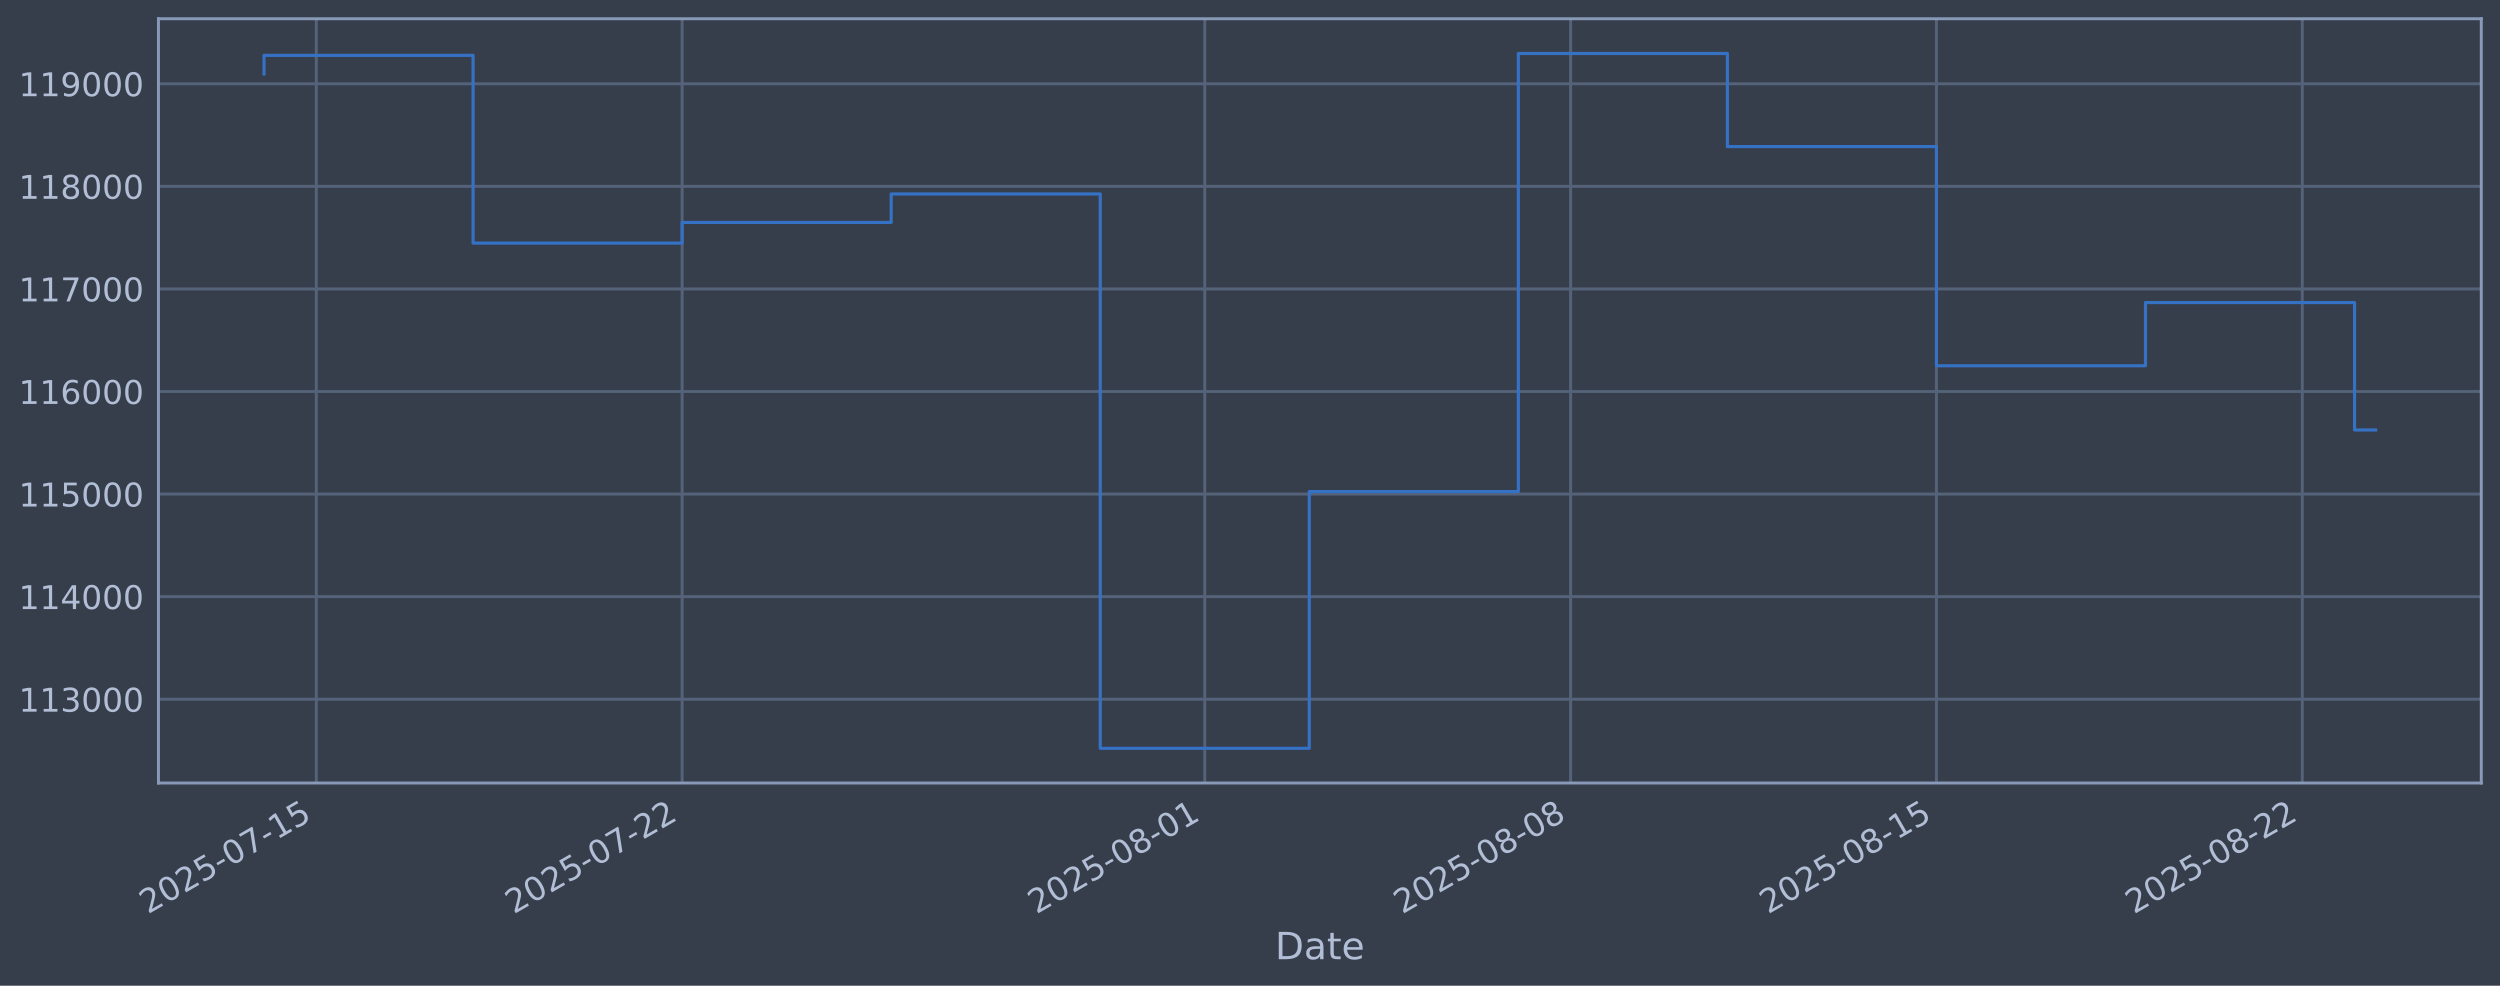
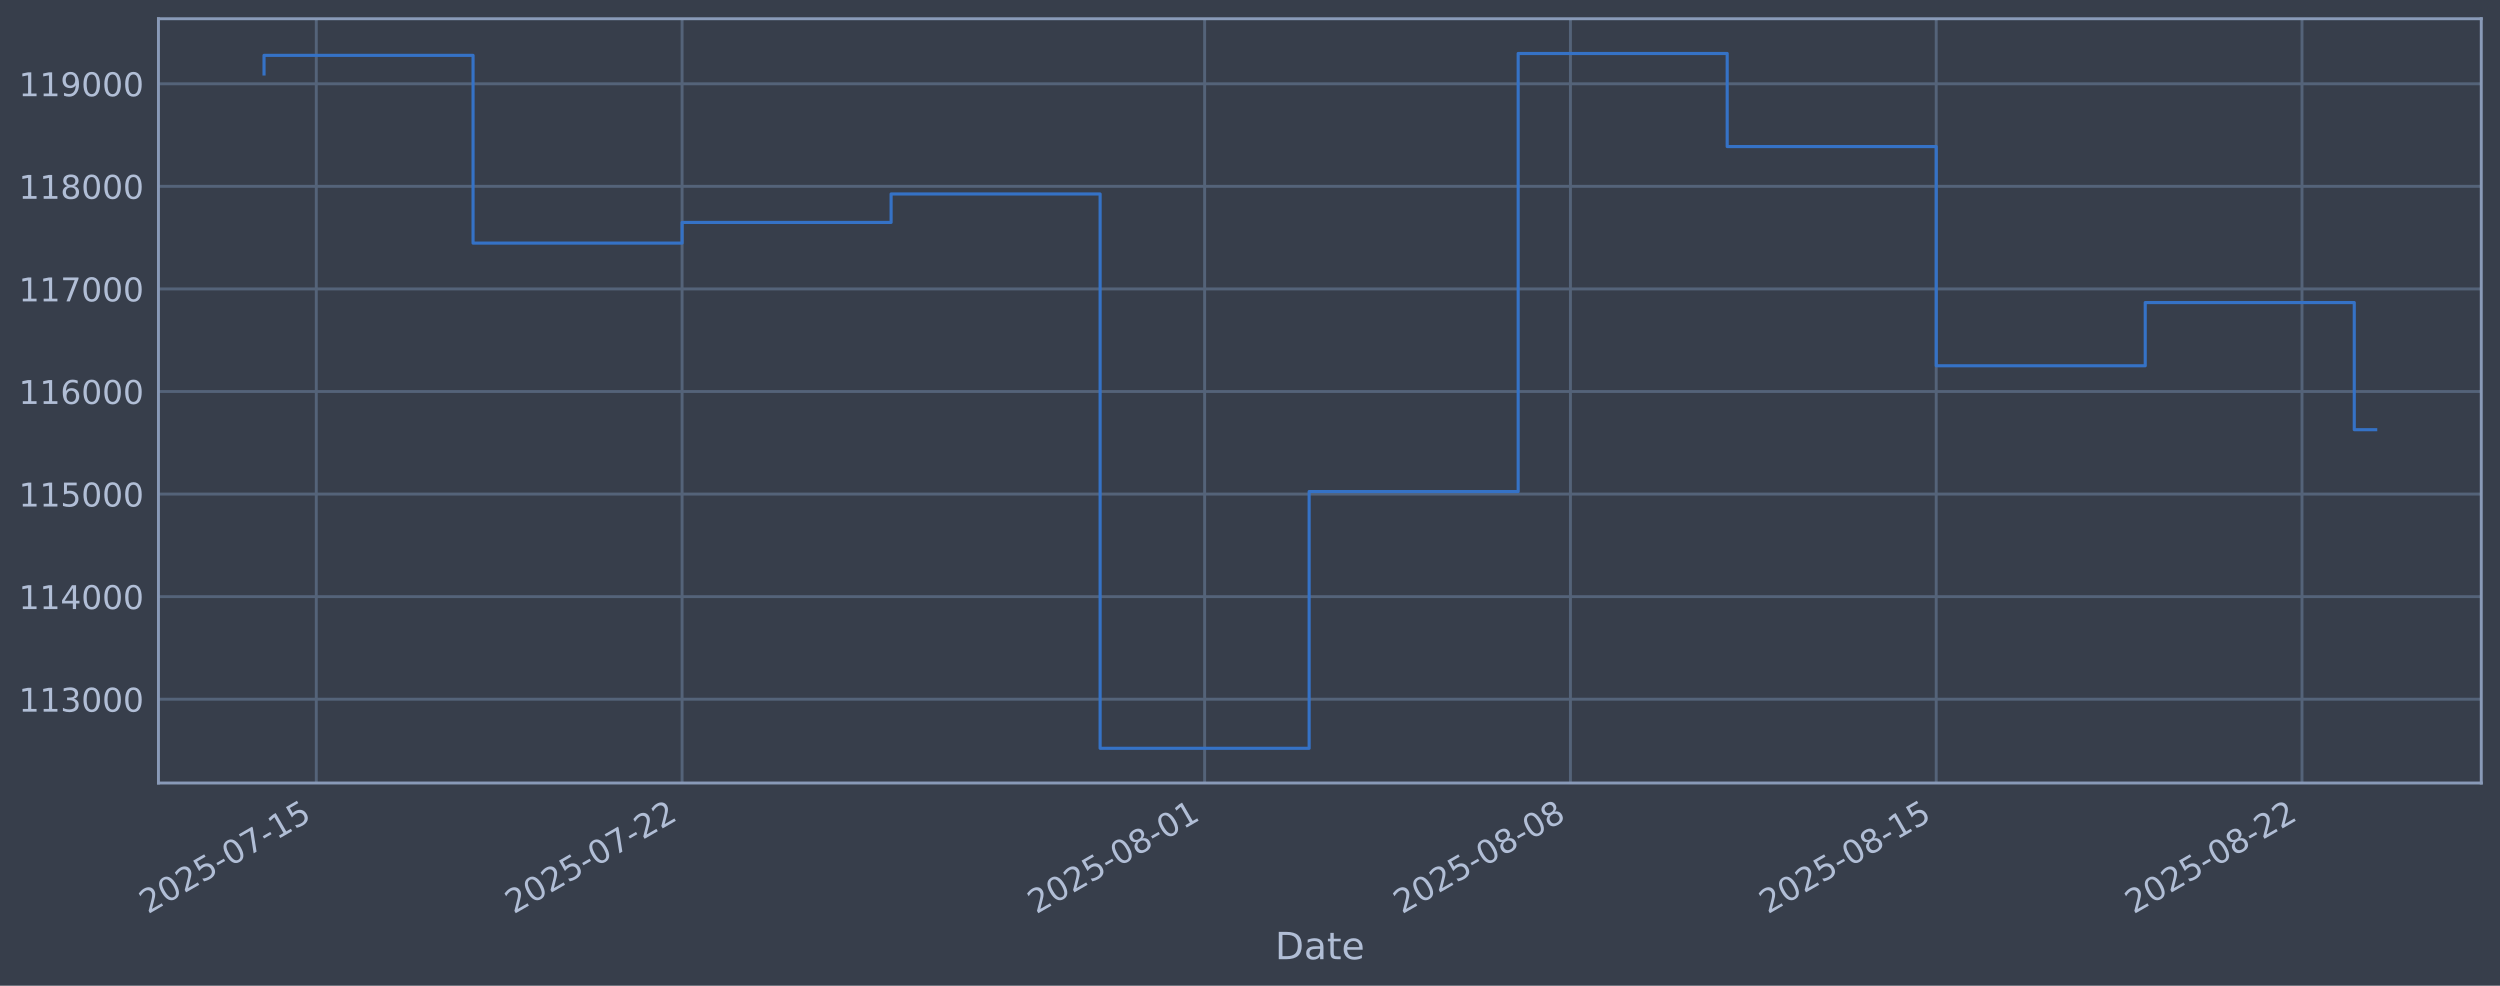
<svg xmlns="http://www.w3.org/2000/svg" xmlns:xlink="http://www.w3.org/1999/xlink" width="960.9pt" height="378.87pt" viewBox="0 0 960.9 378.87" version="1.1">
  <defs>
    <style type="text/css">*{stroke-linejoin: round; stroke-linecap: butt}</style>
  </defs>
  <g id="figure_1">
    <g id="patch_1">
      <path d="M 0 378.87  L 960.9 378.87  L 960.9 0  L 0 0  z " style="fill: #373e4b" />
    </g>
    <g id="axes_1">
      <g id="patch_2">
        <path d="M 60.901 300.96  L 953.701 300.96  L 953.701 7.2  L 60.901 7.2  z " style="fill: #373e4b" />
      </g>
      <g id="matplotlib.axis_1">
        <g id="xtick_1">
          <g id="line2d_1">
-             <path d="M 121.57 300.96  L 121.57 7.2  " clip-path="url(#pff6a53ca22)" style="fill: none; stroke: #546379; stroke-width: 1.12; stroke-linecap: square" />
+             <path d="M 121.567 300.96  L 121.567 7.2  " clip-path="url(#pb780efc62b)" style="fill: none; stroke: #546379; stroke-width: 1.12; stroke-linecap: square" />
          </g>
          <g id="line2d_2" />
          <g id="text_1">
-             <g style="fill: #b1bed6" transform="translate(56.84456 351.4642) rotate(-30) scale(0.126 -0.126)">
+             <g style="fill: #b1bed6" transform="translate(56.84186 351.4642) rotate(-30) scale(0.126 -0.126)">
              <defs>
                <path id="DejaVuSans-32" d="M 1228 531  L 3431 531  L 3431 0  L 469 0  L 469 531  Q 828 903 1448 1529  Q 2069 2156 2228 2338  Q 2531 2678 2651 2914  Q 2772 3150 2772 3378  Q 2772 3750 2511 3984  Q 2250 4219 1831 4219  Q 1534 4219 1204 4116  Q 875 4013 500 3803  L 500 4441  Q 881 4594 1212 4672  Q 1544 4750 1819 4750  Q 2544 4750 2975 4387  Q 3406 4025 3406 3419  Q 3406 3131 3298 2873  Q 3191 2616 2906 2266  Q 2828 2175 2409 1742  Q 1991 1309 1228 531  z " transform="scale(0.015625)" />
                <path id="DejaVuSans-30" d="M 2034 4250  Q 1547 4250 1301 3770  Q 1056 3291 1056 2328  Q 1056 1369 1301 889  Q 1547 409 2034 409  Q 2525 409 2770 889  Q 3016 1369 3016 2328  Q 3016 3291 2770 3770  Q 2525 4250 2034 4250  z M 2034 4750  Q 2819 4750 3233 4129  Q 3647 3509 3647 2328  Q 3647 1150 3233 529  Q 2819 -91 2034 -91  Q 1250 -91 836 529  Q 422 1150 422 2328  Q 422 3509 836 4129  Q 1250 4750 2034 4750  z " transform="scale(0.015625)" />
                <path id="DejaVuSans-35" d="M 691 4666  L 3169 4666  L 3169 4134  L 1269 4134  L 1269 2991  Q 1406 3038 1543 3061  Q 1681 3084 1819 3084  Q 2600 3084 3056 2656  Q 3513 2228 3513 1497  Q 3513 744 3044 326  Q 2575 -91 1722 -91  Q 1428 -91 1123 -41  Q 819 9 494 109  L 494 744  Q 775 591 1075 516  Q 1375 441 1709 441  Q 2250 441 2565 725  Q 2881 1009 2881 1497  Q 2881 1984 2565 2268  Q 2250 2553 1709 2553  Q 1456 2553 1204 2497  Q 953 2441 691 2322  L 691 4666  z " transform="scale(0.015625)" />
                <path id="DejaVuSans-2d" d="M 313 2009  L 1997 2009  L 1997 1497  L 313 1497  L 313 2009  z " transform="scale(0.015625)" />
                <path id="DejaVuSans-37" d="M 525 4666  L 3525 4666  L 3525 4397  L 1831 0  L 1172 0  L 2766 4134  L 525 4134  L 525 4666  z " transform="scale(0.015625)" />
                <path id="DejaVuSans-31" d="M 794 531  L 1825 531  L 1825 4091  L 703 3866  L 703 4441  L 1819 4666  L 2450 4666  L 2450 531  L 3481 531  L 3481 0  L 794 0  L 794 531  z " transform="scale(0.015625)" />
              </defs>
              <use xlink:href="#DejaVuSans-32" />
              <use xlink:href="#DejaVuSans-30" transform="translate(63.62305 0)" />
              <use xlink:href="#DejaVuSans-32" transform="translate(127.2461 0)" />
              <use xlink:href="#DejaVuSans-35" transform="translate(190.8691 0)" />
              <use xlink:href="#DejaVuSans-2d" transform="translate(254.4922 0)" />
              <use xlink:href="#DejaVuSans-30" transform="translate(290.5762 0)" />
              <use xlink:href="#DejaVuSans-37" transform="translate(354.1992 0)" />
              <use xlink:href="#DejaVuSans-2d" transform="translate(417.8223 0)" />
              <use xlink:href="#DejaVuSans-31" transform="translate(453.9062 0)" />
              <use xlink:href="#DejaVuSans-35" transform="translate(517.5293 0)" />
            </g>
          </g>
        </g>
        <g id="xtick_2">
          <g id="line2d_3">
-             <path d="M 262.184 300.96  L 262.184 7.2  " clip-path="url(#pff6a53ca22)" style="fill: none; stroke: #546379; stroke-width: 1.12; stroke-linecap: square" />
+             <path d="M 262.163 300.96  L 262.163 7.2  " clip-path="url(#pb780efc62b)" style="fill: none; stroke: #546379; stroke-width: 1.12; stroke-linecap: square" />
          </g>
          <g id="line2d_4" />
          <g id="text_2">
-             <g style="fill: #b1bed6" transform="translate(197.4588 351.4642) rotate(-30) scale(0.126 -0.126)">
+             <g style="fill: #b1bed6" transform="translate(197.4372 351.4642) rotate(-30) scale(0.126 -0.126)">
              <use xlink:href="#DejaVuSans-32" />
              <use xlink:href="#DejaVuSans-30" transform="translate(63.62305 0)" />
              <use xlink:href="#DejaVuSans-32" transform="translate(127.2461 0)" />
              <use xlink:href="#DejaVuSans-35" transform="translate(190.8691 0)" />
              <use xlink:href="#DejaVuSans-2d" transform="translate(254.4922 0)" />
              <use xlink:href="#DejaVuSans-30" transform="translate(290.5762 0)" />
              <use xlink:href="#DejaVuSans-37" transform="translate(354.1992 0)" />
              <use xlink:href="#DejaVuSans-2d" transform="translate(417.8223 0)" />
              <use xlink:href="#DejaVuSans-32" transform="translate(453.9062 0)" />
              <use xlink:href="#DejaVuSans-32" transform="translate(517.5293 0)" />
            </g>
          </g>
        </g>
        <g id="xtick_3">
          <g id="line2d_5">
-             <path d="M 463.062 300.96  L 463.062 7.2  " clip-path="url(#pff6a53ca22)" style="fill: none; stroke: #546379; stroke-width: 1.12; stroke-linecap: square" />
+             <path d="M 463.013 300.96  L 463.013 7.2  " clip-path="url(#pb780efc62b)" style="fill: none; stroke: #546379; stroke-width: 1.12; stroke-linecap: square" />
          </g>
          <g id="line2d_6" />
          <g id="text_3">
-             <g style="fill: #b1bed6" transform="translate(398.3364 351.4642) rotate(-30) scale(0.126 -0.126)">
+             <g style="fill: #b1bed6" transform="translate(398.2876 351.4642) rotate(-30) scale(0.126 -0.126)">
              <defs>
                <path id="DejaVuSans-38" d="M 2034 2216  Q 1584 2216 1326 1975  Q 1069 1734 1069 1313  Q 1069 891 1326 650  Q 1584 409 2034 409  Q 2484 409 2743 651  Q 3003 894 3003 1313  Q 3003 1734 2745 1975  Q 2488 2216 2034 2216  z M 1403 2484  Q 997 2584 770 2862  Q 544 3141 544 3541  Q 544 4100 942 4425  Q 1341 4750 2034 4750  Q 2731 4750 3128 4425  Q 3525 4100 3525 3541  Q 3525 3141 3298 2862  Q 3072 2584 2669 2484  Q 3125 2378 3379 2068  Q 3634 1759 3634 1313  Q 3634 634 3220 271  Q 2806 -91 2034 -91  Q 1263 -91 848 271  Q 434 634 434 1313  Q 434 1759 690 2068  Q 947 2378 1403 2484  z M 1172 3481  Q 1172 3119 1398 2916  Q 1625 2713 2034 2713  Q 2441 2713 2670 2916  Q 2900 3119 2900 3481  Q 2900 3844 2670 4047  Q 2441 4250 2034 4250  Q 1625 4250 1398 4047  Q 1172 3844 1172 3481  z " transform="scale(0.015625)" />
              </defs>
              <use xlink:href="#DejaVuSans-32" />
              <use xlink:href="#DejaVuSans-30" transform="translate(63.62305 0)" />
              <use xlink:href="#DejaVuSans-32" transform="translate(127.2461 0)" />
              <use xlink:href="#DejaVuSans-35" transform="translate(190.8691 0)" />
              <use xlink:href="#DejaVuSans-2d" transform="translate(254.4922 0)" />
              <use xlink:href="#DejaVuSans-30" transform="translate(290.5762 0)" />
              <use xlink:href="#DejaVuSans-38" transform="translate(354.1992 0)" />
              <use xlink:href="#DejaVuSans-2d" transform="translate(417.8223 0)" />
              <use xlink:href="#DejaVuSans-30" transform="translate(453.9062 0)" />
              <use xlink:href="#DejaVuSans-31" transform="translate(517.5293 0)" />
            </g>
          </g>
        </g>
        <g id="xtick_4">
          <g id="line2d_7">
-             <path d="M 603.676 300.96  L 603.676 7.2  " clip-path="url(#pff6a53ca22)" style="fill: none; stroke: #546379; stroke-width: 1.12; stroke-linecap: square" />
+             <path d="M 603.608 300.96  L 603.608 7.2  " clip-path="url(#pb780efc62b)" style="fill: none; stroke: #546379; stroke-width: 1.12; stroke-linecap: square" />
          </g>
          <g id="line2d_8" />
          <g id="text_4">
-             <g style="fill: #b1bed6" transform="translate(538.9506 351.4642) rotate(-30) scale(0.126 -0.126)">
+             <g style="fill: #b1bed6" transform="translate(538.883 351.4642) rotate(-30) scale(0.126 -0.126)">
              <use xlink:href="#DejaVuSans-32" />
              <use xlink:href="#DejaVuSans-30" transform="translate(63.62305 0)" />
              <use xlink:href="#DejaVuSans-32" transform="translate(127.2461 0)" />
              <use xlink:href="#DejaVuSans-35" transform="translate(190.8691 0)" />
              <use xlink:href="#DejaVuSans-2d" transform="translate(254.4922 0)" />
              <use xlink:href="#DejaVuSans-30" transform="translate(290.5762 0)" />
              <use xlink:href="#DejaVuSans-38" transform="translate(354.1992 0)" />
              <use xlink:href="#DejaVuSans-2d" transform="translate(417.8223 0)" />
              <use xlink:href="#DejaVuSans-30" transform="translate(453.9062 0)" />
              <use xlink:href="#DejaVuSans-38" transform="translate(517.5293 0)" />
            </g>
          </g>
        </g>
        <g id="xtick_5">
          <g id="line2d_9">
-             <path d="M 744.29 300.96  L 744.29 7.2  " clip-path="url(#pff6a53ca22)" style="fill: none; stroke: #546379; stroke-width: 1.12; stroke-linecap: square" />
+             <path d="M 744.204 300.96  L 744.204 7.2  " clip-path="url(#pb780efc62b)" style="fill: none; stroke: #546379; stroke-width: 1.12; stroke-linecap: square" />
          </g>
          <g id="line2d_10" />
          <g id="text_5">
-             <g style="fill: #b1bed6" transform="translate(679.5649 351.4642) rotate(-30) scale(0.126 -0.126)">
+             <g style="fill: #b1bed6" transform="translate(679.4783 351.4642) rotate(-30) scale(0.126 -0.126)">
              <use xlink:href="#DejaVuSans-32" />
              <use xlink:href="#DejaVuSans-30" transform="translate(63.62305 0)" />
              <use xlink:href="#DejaVuSans-32" transform="translate(127.2461 0)" />
              <use xlink:href="#DejaVuSans-35" transform="translate(190.8691 0)" />
              <use xlink:href="#DejaVuSans-2d" transform="translate(254.4922 0)" />
              <use xlink:href="#DejaVuSans-30" transform="translate(290.5762 0)" />
              <use xlink:href="#DejaVuSans-38" transform="translate(354.1992 0)" />
              <use xlink:href="#DejaVuSans-2d" transform="translate(417.8223 0)" />
              <use xlink:href="#DejaVuSans-31" transform="translate(453.9062 0)" />
              <use xlink:href="#DejaVuSans-35" transform="translate(517.5293 0)" />
            </g>
          </g>
        </g>
        <g id="xtick_6">
          <g id="line2d_11">
-             <path d="M 884.905 300.96  L 884.905 7.2  " clip-path="url(#pff6a53ca22)" style="fill: none; stroke: #546379; stroke-width: 1.12; stroke-linecap: square" />
+             <path d="M 884.799 300.96  L 884.799 7.2  " clip-path="url(#pb780efc62b)" style="fill: none; stroke: #546379; stroke-width: 1.12; stroke-linecap: square" />
          </g>
          <g id="line2d_12" />
          <g id="text_6">
-             <g style="fill: #b1bed6" transform="translate(820.1792 351.4642) rotate(-30) scale(0.126 -0.126)">
+             <g style="fill: #b1bed6" transform="translate(820.0736 351.4642) rotate(-30) scale(0.126 -0.126)">
              <use xlink:href="#DejaVuSans-32" />
              <use xlink:href="#DejaVuSans-30" transform="translate(63.62305 0)" />
              <use xlink:href="#DejaVuSans-32" transform="translate(127.2461 0)" />
              <use xlink:href="#DejaVuSans-35" transform="translate(190.8691 0)" />
              <use xlink:href="#DejaVuSans-2d" transform="translate(254.4922 0)" />
              <use xlink:href="#DejaVuSans-30" transform="translate(290.5762 0)" />
              <use xlink:href="#DejaVuSans-38" transform="translate(354.1992 0)" />
              <use xlink:href="#DejaVuSans-2d" transform="translate(417.8223 0)" />
              <use xlink:href="#DejaVuSans-32" transform="translate(453.9062 0)" />
              <use xlink:href="#DejaVuSans-32" transform="translate(517.5293 0)" />
            </g>
          </g>
        </g>
        <g id="text_7">
          <g style="fill: #b1bed6" transform="translate(490.0914 368.6753) scale(0.144 -0.144)">
            <defs>
              <path id="DejaVuSans-44" d="M 1259 4147  L 1259 519  L 2022 519  Q 2988 519 3436 956  Q 3884 1394 3884 2338  Q 3884 3275 3436 3711  Q 2988 4147 2022 4147  L 1259 4147  z M 628 4666  L 1925 4666  Q 3281 4666 3915 4102  Q 4550 3538 4550 2338  Q 4550 1131 3912 565  Q 3275 0 1925 0  L 628 0  L 628 4666  z " transform="scale(0.015625)" />
              <path id="DejaVuSans-61" d="M 2194 1759  Q 1497 1759 1228 1600  Q 959 1441 959 1056  Q 959 750 1161 570  Q 1363 391 1709 391  Q 2188 391 2477 730  Q 2766 1069 2766 1631  L 2766 1759  L 2194 1759  z M 3341 1997  L 3341 0  L 2766 0  L 2766 531  Q 2569 213 2275 61  Q 1981 -91 1556 -91  Q 1019 -91 701 211  Q 384 513 384 1019  Q 384 1609 779 1909  Q 1175 2209 1959 2209  L 2766 2209  L 2766 2266  Q 2766 2663 2505 2880  Q 2244 3097 1772 3097  Q 1472 3097 1187 3025  Q 903 2953 641 2809  L 641 3341  Q 956 3463 1253 3523  Q 1550 3584 1831 3584  Q 2591 3584 2966 3190  Q 3341 2797 3341 1997  z " transform="scale(0.015625)" />
              <path id="DejaVuSans-74" d="M 1172 4494  L 1172 3500  L 2356 3500  L 2356 3053  L 1172 3053  L 1172 1153  Q 1172 725 1289 603  Q 1406 481 1766 481  L 2356 481  L 2356 0  L 1766 0  Q 1100 0 847 248  Q 594 497 594 1153  L 594 3053  L 172 3053  L 172 3500  L 594 3500  L 594 4494  L 1172 4494  z " transform="scale(0.015625)" />
              <path id="DejaVuSans-65" d="M 3597 1894  L 3597 1613  L 953 1613  Q 991 1019 1311 708  Q 1631 397 2203 397  Q 2534 397 2845 478  Q 3156 559 3463 722  L 3463 178  Q 3153 47 2828 -22  Q 2503 -91 2169 -91  Q 1331 -91 842 396  Q 353 884 353 1716  Q 353 2575 817 3079  Q 1281 3584 2069 3584  Q 2775 3584 3186 3129  Q 3597 2675 3597 1894  z M 3022 2063  Q 3016 2534 2758 2815  Q 2500 3097 2075 3097  Q 1594 3097 1305 2825  Q 1016 2553 972 2059  L 3022 2063  z " transform="scale(0.015625)" />
            </defs>
            <use xlink:href="#DejaVuSans-44" />
            <use xlink:href="#DejaVuSans-61" transform="translate(77.00195 0)" />
            <use xlink:href="#DejaVuSans-74" transform="translate(138.2812 0)" />
            <use xlink:href="#DejaVuSans-65" transform="translate(177.4902 0)" />
          </g>
        </g>
      </g>
      <g id="matplotlib.axis_2">
        <g id="ytick_1">
          <g id="line2d_13">
-             <path d="M 60.901 268.75  L 953.701 268.75  " clip-path="url(#pff6a53ca22)" style="fill: none; stroke: #546379; stroke-width: 1.12; stroke-linecap: square" />
+             <path d="M 60.901 268.75  L 953.701 268.75  " clip-path="url(#pb780efc62b)" style="fill: none; stroke: #546379; stroke-width: 1.12; stroke-linecap: square" />
          </g>
          <g id="line2d_14" />
          <g id="text_8">
            <g style="fill: #b1bed6" transform="translate(7.2 273.5373) scale(0.126 -0.126)">
              <defs>
                <path id="DejaVuSans-33" d="M 2597 2516  Q 3050 2419 3304 2112  Q 3559 1806 3559 1356  Q 3559 666 3084 287  Q 2609 -91 1734 -91  Q 1441 -91 1130 -33  Q 819 25 488 141  L 488 750  Q 750 597 1062 519  Q 1375 441 1716 441  Q 2309 441 2620 675  Q 2931 909 2931 1356  Q 2931 1769 2642 2001  Q 2353 2234 1838 2234  L 1294 2234  L 1294 2753  L 1863 2753  Q 2328 2753 2575 2939  Q 2822 3125 2822 3475  Q 2822 3834 2567 4026  Q 2313 4219 1838 4219  Q 1578 4219 1281 4162  Q 984 4106 628 3988  L 628 4550  Q 988 4650 1302 4700  Q 1616 4750 1894 4750  Q 2613 4750 3031 4423  Q 3450 4097 3450 3541  Q 3450 3153 3228 2886  Q 3006 2619 2597 2516  z " transform="scale(0.015625)" />
              </defs>
              <use xlink:href="#DejaVuSans-31" />
              <use xlink:href="#DejaVuSans-31" transform="translate(63.62305 0)" />
              <use xlink:href="#DejaVuSans-33" transform="translate(127.2461 0)" />
              <use xlink:href="#DejaVuSans-30" transform="translate(190.8691 0)" />
              <use xlink:href="#DejaVuSans-30" transform="translate(254.4922 0)" />
              <use xlink:href="#DejaVuSans-30" transform="translate(318.1152 0)" />
            </g>
          </g>
        </g>
        <g id="ytick_2">
          <g id="line2d_15">
-             <path d="M 60.901 229.325  L 953.701 229.325  " clip-path="url(#pff6a53ca22)" style="fill: none; stroke: #546379; stroke-width: 1.12; stroke-linecap: square" />
+             <path d="M 60.901 229.325  L 953.701 229.325  " clip-path="url(#pb780efc62b)" style="fill: none; stroke: #546379; stroke-width: 1.12; stroke-linecap: square" />
          </g>
          <g id="line2d_16" />
          <g id="text_9">
            <g style="fill: #b1bed6" transform="translate(7.2 234.1122) scale(0.126 -0.126)">
              <defs>
                <path id="DejaVuSans-34" d="M 2419 4116  L 825 1625  L 2419 1625  L 2419 4116  z M 2253 4666  L 3047 4666  L 3047 1625  L 3713 1625  L 3713 1100  L 3047 1100  L 3047 0  L 2419 0  L 2419 1100  L 313 1100  L 313 1709  L 2253 4666  z " transform="scale(0.015625)" />
              </defs>
              <use xlink:href="#DejaVuSans-31" />
              <use xlink:href="#DejaVuSans-31" transform="translate(63.62305 0)" />
              <use xlink:href="#DejaVuSans-34" transform="translate(127.2461 0)" />
              <use xlink:href="#DejaVuSans-30" transform="translate(190.8691 0)" />
              <use xlink:href="#DejaVuSans-30" transform="translate(254.4922 0)" />
              <use xlink:href="#DejaVuSans-30" transform="translate(318.1152 0)" />
            </g>
          </g>
        </g>
        <g id="ytick_3">
          <g id="line2d_17">
-             <path d="M 60.901 189.9  L 953.701 189.9  " clip-path="url(#pff6a53ca22)" style="fill: none; stroke: #546379; stroke-width: 1.12; stroke-linecap: square" />
+             <path d="M 60.901 189.9  L 953.701 189.9  " clip-path="url(#pb780efc62b)" style="fill: none; stroke: #546379; stroke-width: 1.12; stroke-linecap: square" />
          </g>
          <g id="line2d_18" />
          <g id="text_10">
            <g style="fill: #b1bed6" transform="translate(7.2 194.6871) scale(0.126 -0.126)">
              <use xlink:href="#DejaVuSans-31" />
              <use xlink:href="#DejaVuSans-31" transform="translate(63.62305 0)" />
              <use xlink:href="#DejaVuSans-35" transform="translate(127.2461 0)" />
              <use xlink:href="#DejaVuSans-30" transform="translate(190.8691 0)" />
              <use xlink:href="#DejaVuSans-30" transform="translate(254.4922 0)" />
              <use xlink:href="#DejaVuSans-30" transform="translate(318.1152 0)" />
            </g>
          </g>
        </g>
        <g id="ytick_4">
          <g id="line2d_19">
-             <path d="M 60.901 150.475  L 953.701 150.475  " clip-path="url(#pff6a53ca22)" style="fill: none; stroke: #546379; stroke-width: 1.12; stroke-linecap: square" />
+             <path d="M 60.901 150.475  L 953.701 150.475  " clip-path="url(#pb780efc62b)" style="fill: none; stroke: #546379; stroke-width: 1.12; stroke-linecap: square" />
          </g>
          <g id="line2d_20" />
          <g id="text_11">
            <g style="fill: #b1bed6" transform="translate(7.2 155.262) scale(0.126 -0.126)">
              <defs>
                <path id="DejaVuSans-36" d="M 2113 2584  Q 1688 2584 1439 2293  Q 1191 2003 1191 1497  Q 1191 994 1439 701  Q 1688 409 2113 409  Q 2538 409 2786 701  Q 3034 994 3034 1497  Q 3034 2003 2786 2293  Q 2538 2584 2113 2584  z M 3366 4563  L 3366 3988  Q 3128 4100 2886 4159  Q 2644 4219 2406 4219  Q 1781 4219 1451 3797  Q 1122 3375 1075 2522  Q 1259 2794 1537 2939  Q 1816 3084 2150 3084  Q 2853 3084 3261 2657  Q 3669 2231 3669 1497  Q 3669 778 3244 343  Q 2819 -91 2113 -91  Q 1303 -91 875 529  Q 447 1150 447 2328  Q 447 3434 972 4092  Q 1497 4750 2381 4750  Q 2619 4750 2861 4703  Q 3103 4656 3366 4563  z " transform="scale(0.015625)" />
              </defs>
              <use xlink:href="#DejaVuSans-31" />
              <use xlink:href="#DejaVuSans-31" transform="translate(63.62305 0)" />
              <use xlink:href="#DejaVuSans-36" transform="translate(127.2461 0)" />
              <use xlink:href="#DejaVuSans-30" transform="translate(190.8691 0)" />
              <use xlink:href="#DejaVuSans-30" transform="translate(254.4922 0)" />
              <use xlink:href="#DejaVuSans-30" transform="translate(318.1152 0)" />
            </g>
          </g>
        </g>
        <g id="ytick_5">
          <g id="line2d_21">
-             <path d="M 60.901 111.05  L 953.701 111.05  " clip-path="url(#pff6a53ca22)" style="fill: none; stroke: #546379; stroke-width: 1.12; stroke-linecap: square" />
+             <path d="M 60.901 111.05  L 953.701 111.05  " clip-path="url(#pb780efc62b)" style="fill: none; stroke: #546379; stroke-width: 1.12; stroke-linecap: square" />
          </g>
          <g id="line2d_22" />
          <g id="text_12">
            <g style="fill: #b1bed6" transform="translate(7.2 115.8369) scale(0.126 -0.126)">
              <use xlink:href="#DejaVuSans-31" />
              <use xlink:href="#DejaVuSans-31" transform="translate(63.62305 0)" />
              <use xlink:href="#DejaVuSans-37" transform="translate(127.2461 0)" />
              <use xlink:href="#DejaVuSans-30" transform="translate(190.8691 0)" />
              <use xlink:href="#DejaVuSans-30" transform="translate(254.4922 0)" />
              <use xlink:href="#DejaVuSans-30" transform="translate(318.1152 0)" />
            </g>
          </g>
        </g>
        <g id="ytick_6">
          <g id="line2d_23">
-             <path d="M 60.901 71.625  L 953.701 71.625  " clip-path="url(#pff6a53ca22)" style="fill: none; stroke: #546379; stroke-width: 1.12; stroke-linecap: square" />
+             <path d="M 60.901 71.625  L 953.701 71.625  " clip-path="url(#pb780efc62b)" style="fill: none; stroke: #546379; stroke-width: 1.12; stroke-linecap: square" />
          </g>
          <g id="line2d_24" />
          <g id="text_13">
            <g style="fill: #b1bed6" transform="translate(7.2 76.4118) scale(0.126 -0.126)">
              <use xlink:href="#DejaVuSans-31" />
              <use xlink:href="#DejaVuSans-31" transform="translate(63.62305 0)" />
              <use xlink:href="#DejaVuSans-38" transform="translate(127.2461 0)" />
              <use xlink:href="#DejaVuSans-30" transform="translate(190.8691 0)" />
              <use xlink:href="#DejaVuSans-30" transform="translate(254.4922 0)" />
              <use xlink:href="#DejaVuSans-30" transform="translate(318.1152 0)" />
            </g>
          </g>
        </g>
        <g id="ytick_7">
          <g id="line2d_25">
-             <path d="M 60.901 32.2  L 953.701 32.2  " clip-path="url(#pff6a53ca22)" style="fill: none; stroke: #546379; stroke-width: 1.12; stroke-linecap: square" />
+             <path d="M 60.901 32.2  L 953.701 32.2  " clip-path="url(#pb780efc62b)" style="fill: none; stroke: #546379; stroke-width: 1.12; stroke-linecap: square" />
          </g>
          <g id="line2d_26" />
          <g id="text_14">
            <g style="fill: #b1bed6" transform="translate(7.2 36.9867) scale(0.126 -0.126)">
              <defs>
                <path id="DejaVuSans-39" d="M 703 97  L 703 672  Q 941 559 1184 500  Q 1428 441 1663 441  Q 2288 441 2617 861  Q 2947 1281 2994 2138  Q 2813 1869 2534 1725  Q 2256 1581 1919 1581  Q 1219 1581 811 2004  Q 403 2428 403 3163  Q 403 3881 828 4315  Q 1253 4750 1959 4750  Q 2769 4750 3195 4129  Q 3622 3509 3622 2328  Q 3622 1225 3098 567  Q 2575 -91 1691 -91  Q 1453 -91 1209 -44  Q 966 3 703 97  z M 1959 2075  Q 2384 2075 2632 2365  Q 2881 2656 2881 3163  Q 2881 3666 2632 3958  Q 2384 4250 1959 4250  Q 1534 4250 1286 3958  Q 1038 3666 1038 3163  Q 1038 2656 1286 2365  Q 1534 2075 1959 2075  z " transform="scale(0.015625)" />
              </defs>
              <use xlink:href="#DejaVuSans-31" />
              <use xlink:href="#DejaVuSans-31" transform="translate(63.62305 0)" />
              <use xlink:href="#DejaVuSans-39" transform="translate(127.2461 0)" />
              <use xlink:href="#DejaVuSans-30" transform="translate(190.8691 0)" />
              <use xlink:href="#DejaVuSans-30" transform="translate(254.4922 0)" />
              <use xlink:href="#DejaVuSans-30" transform="translate(318.1152 0)" />
            </g>
          </g>
        </g>
      </g>
      <g id="line2d_27">
-         <path d="M 101.482 28.439  L 101.482 21.285  L 181.833 21.285  L 181.833 93.435  L 262.184 93.435  L 262.184 85.489  L 342.535 85.489  L 342.535 74.56  L 422.886 74.56  L 422.886 287.607  L 503.237 287.607  L 503.237 188.936  L 583.588 188.936  L 583.588 20.553  L 663.939 20.553  L 663.939 56.332  L 744.29 56.332  L 744.29 140.575  L 824.641 140.575  L 824.641 116.295  L 904.992 116.295  L 904.992 165.252  L 913.119 165.252  " clip-path="url(#pff6a53ca22)" style="fill: none; stroke: #3572c6; stroke-width: 1.2; stroke-linecap: square" />
+         <path d="M 101.482 28.439  L 101.482 21.285  L 181.823 21.285  L 181.823 93.435  L 262.163 93.435  L 262.163 85.489  L 342.503 85.489  L 342.503 74.56  L 422.843 74.56  L 422.843 287.607  L 503.183 287.607  L 503.183 188.936  L 583.523 188.936  L 583.523 20.553  L 663.864 20.553  L 663.864 56.332  L 744.204 56.332  L 744.204 140.575  L 824.544 140.575  L 824.544 116.295  L 904.884 116.295  L 904.884 165.148  L 913.119 165.148  " clip-path="url(#pb780efc62b)" style="fill: none; stroke: #3572c6; stroke-width: 1.2; stroke-linecap: square" />
      </g>
      <g id="patch_3">
        <path d="M 60.901 300.96  L 60.901 7.2  " style="fill: none; stroke: #899ab8; stroke-width: 1.12; stroke-linejoin: miter; stroke-linecap: square" />
      </g>
      <g id="patch_4">
        <path d="M 953.701 300.96  L 953.701 7.2  " style="fill: none; stroke: #899ab8; stroke-width: 1.12; stroke-linejoin: miter; stroke-linecap: square" />
      </g>
      <g id="patch_5">
        <path d="M 60.901 300.96  L 953.701 300.96  " style="fill: none; stroke: #899ab8; stroke-width: 1.12; stroke-linejoin: miter; stroke-linecap: square" />
      </g>
      <g id="patch_6">
        <path d="M 60.901 7.2  L 953.701 7.2  " style="fill: none; stroke: #899ab8; stroke-width: 1.12; stroke-linejoin: miter; stroke-linecap: square" />
      </g>
    </g>
  </g>
  <defs>
-     <clipPath id="pff6a53ca22">
+     <clipPath id="pb780efc62b">
      <rect x="60.901" y="7.2" width="892.8" height="293.76" />
    </clipPath>
  </defs>
</svg>
